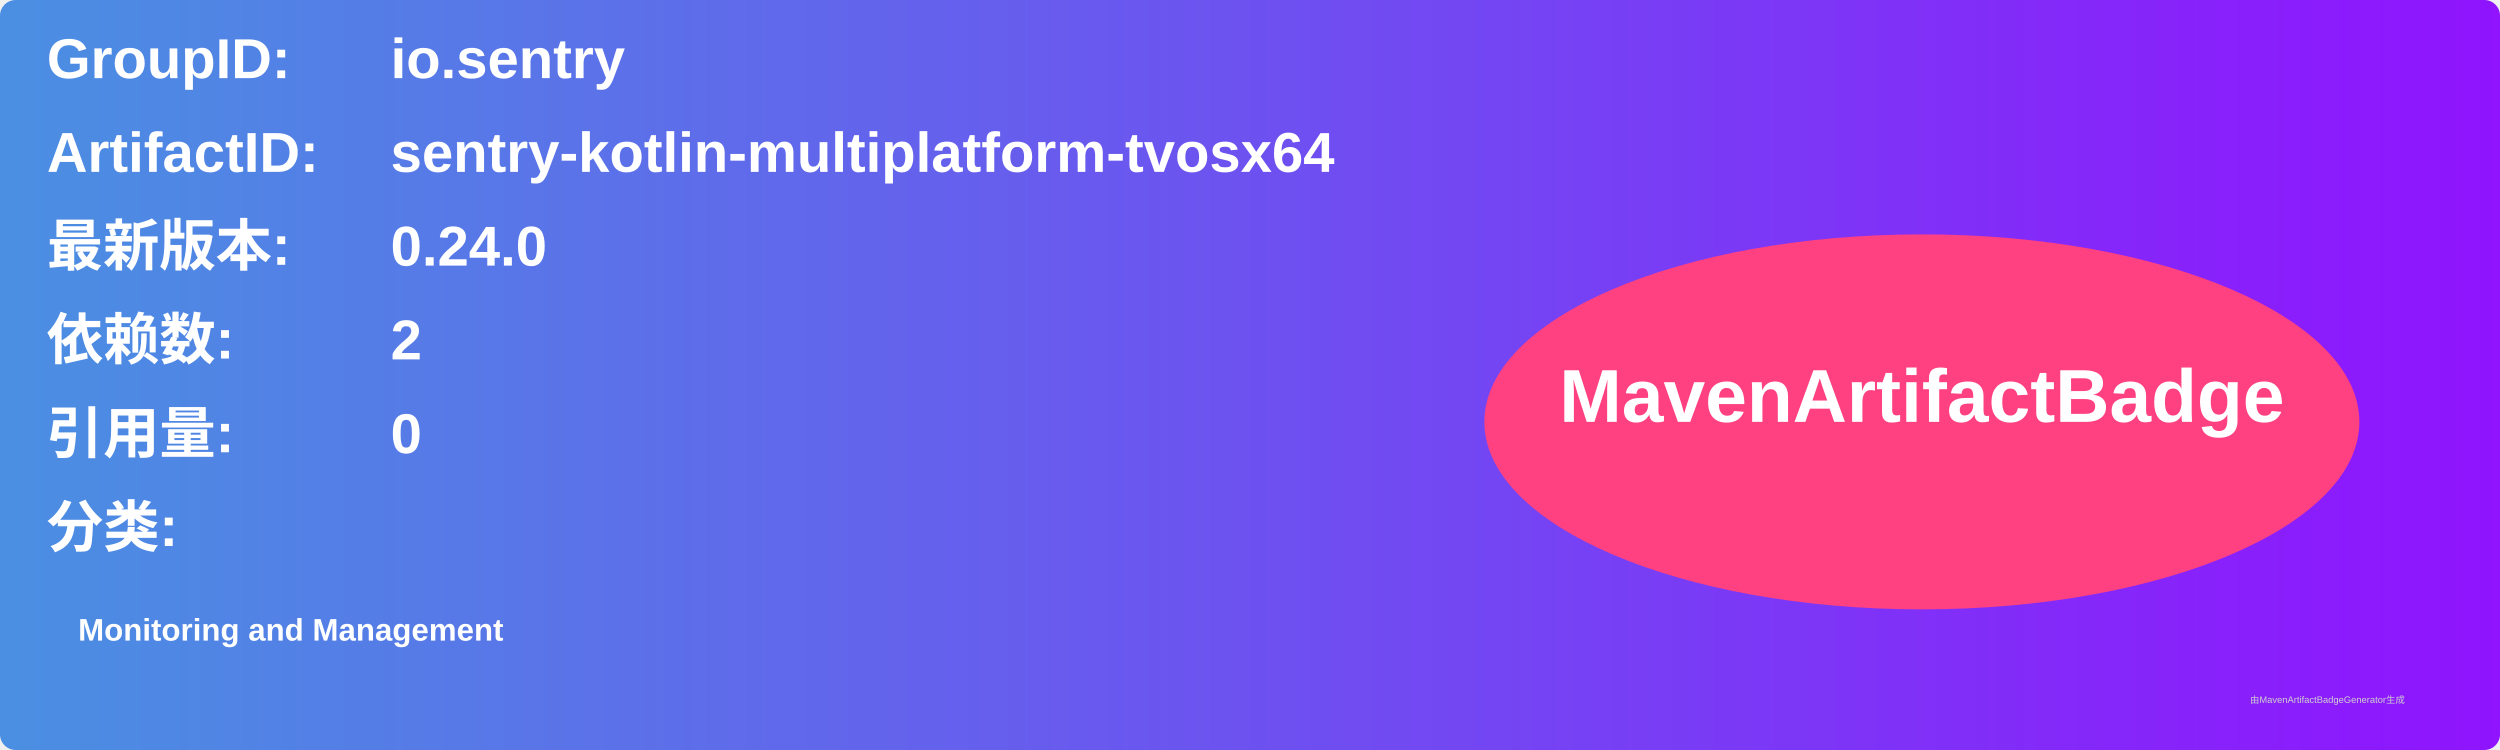
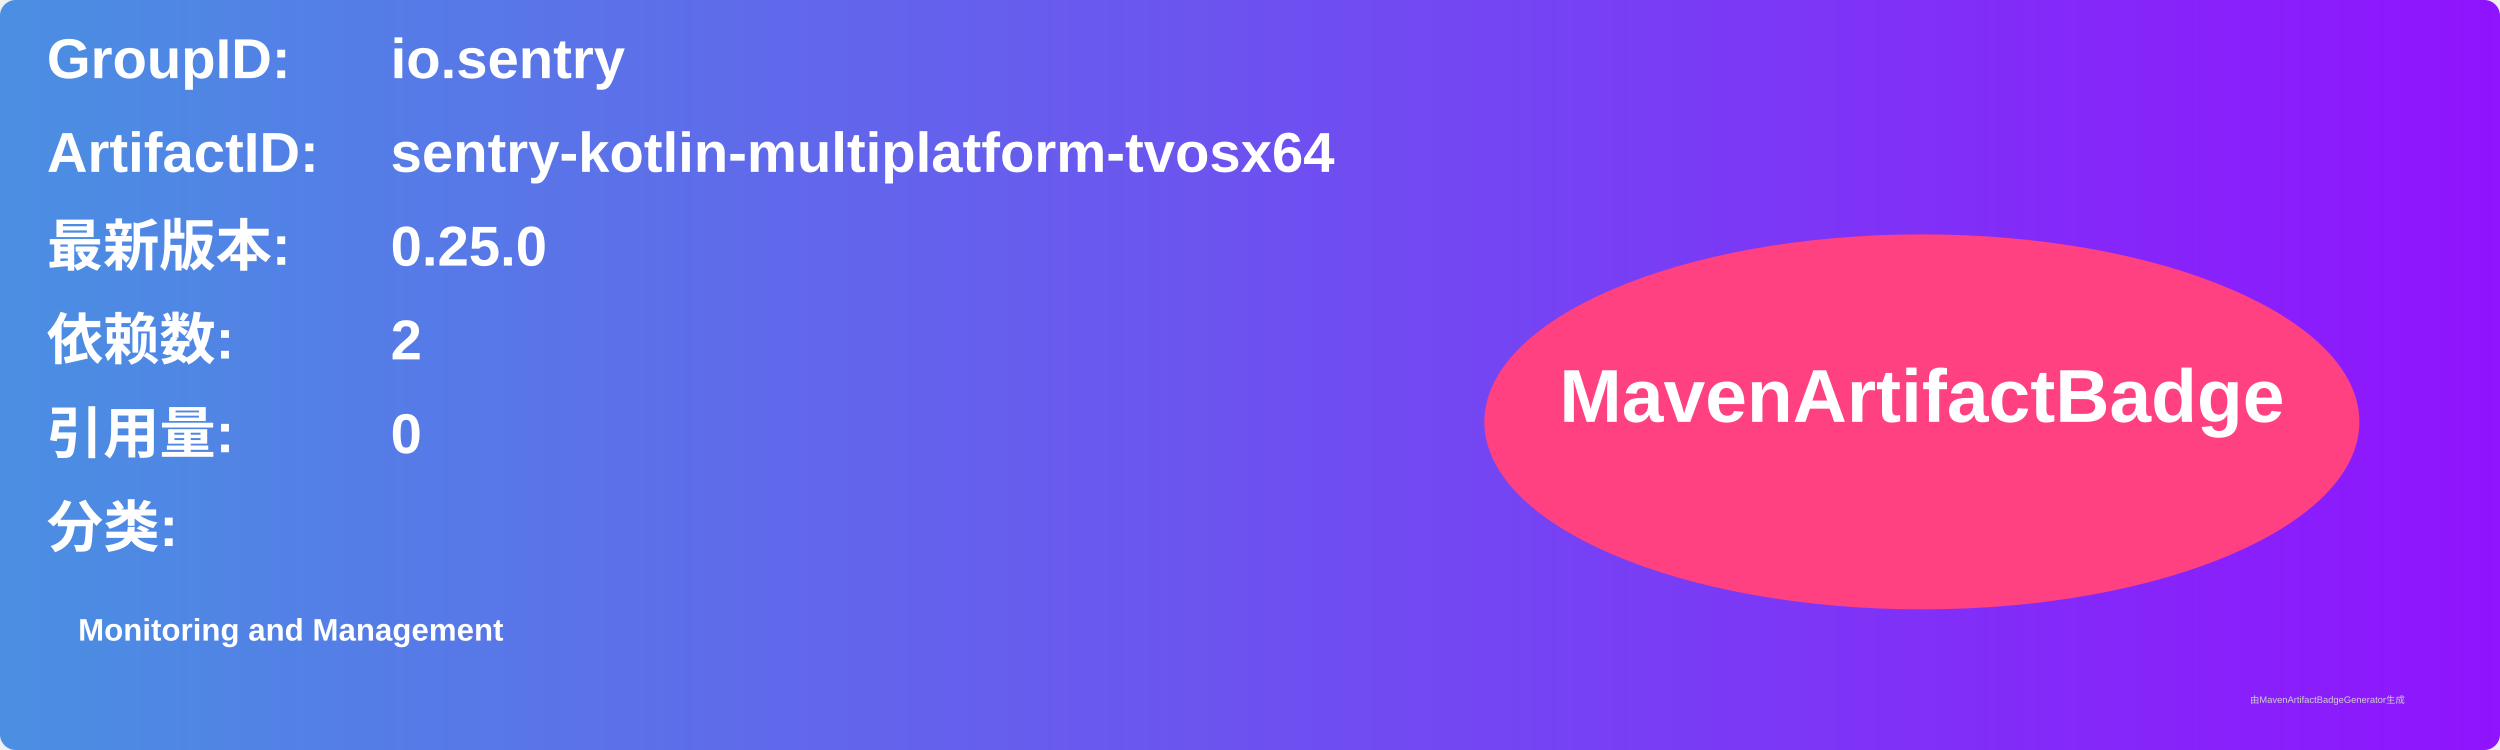
<svg xmlns="http://www.w3.org/2000/svg" width="800" height="240" viewBox="0 0 800 240">
  <linearGradient id="grad" x1="0%" y1="0%" x2="100%" y2="0%">
    <stop offset="0%" stop-color="#4a90e2" />
    <stop offset="100%" stop-color="#9013fe" />
  </linearGradient>
  <rect width="100%" height="100%" rx="5" ry="5" fill="url(#grad)" />
  <g transform="translate(15, 15)">
    <text x="0" y="10" font-family="Arial" font-size="18" fill="white" font-weight="bold" width="260">GroupID:</text>
    <text x="110" y="10" font-family="Arial" font-size="18" fill="white" font-weight="bold" width="460">io.sentry</text>
    <text x="0" y="40" font-family="Arial" font-size="18" fill="white" font-weight="bold" width="260">ArtifactID:</text>
    <text x="110" y="40" font-family="Arial" font-size="18" fill="white" font-weight="bold" width="460">sentry-kotlin-multiplatform-tvosx64</text>
    <text x="0" y="70" font-family="Arial" font-size="18" fill="white" font-weight="bold">最新版本:</text>
    <text x="110" y="70" font-family="Arial" font-size="18" fill="white" font-weight="bold">
-       <tspan font-weight="bold">0.24.0</tspan>
+       <tspan font-weight="bold">0.25.0</tspan>
    </text>
    <text x="0" y="100" font-family="Arial" font-size="18" fill="white" font-weight="bold">依赖数: </text>
    <text x="110" y="100" font-family="Arial" font-size="18" fill="white">
      <tspan font-weight="bold">2</tspan>
    </text>
    <text x="0" y="130" font-family="Arial" font-size="18" fill="white" font-weight="bold">引用量: </text>
    <text x="110" y="130" font-family="Arial" font-size="18" fill="white">
      <tspan font-weight="bold">0</tspan>
    </text>
    <text x="0" y="160" font-family="Arial" font-size="18" fill="white" font-weight="bold">分类:</text>
    <text x="10" y="190" font-family="Arial" font-size="10" fill="white">
      <tspan font-weight="bold">Monitoring and Management</tspan>
    </text>
    <ellipse cx="600" cy="120" rx="140" ry="60" fill="#ff4081" />
    <text x="600" y="120" text-anchor="middle" font-family="Arial" font-size="24" fill="white" font-weight="bold">MavenArtifactBadge</text>
  </g>
  <text x="720" y="225" font-family="Arial" font-size="3" fill="#d0d0d0">由MavenArtifactBadgeGenerator生成</text>
</svg>
